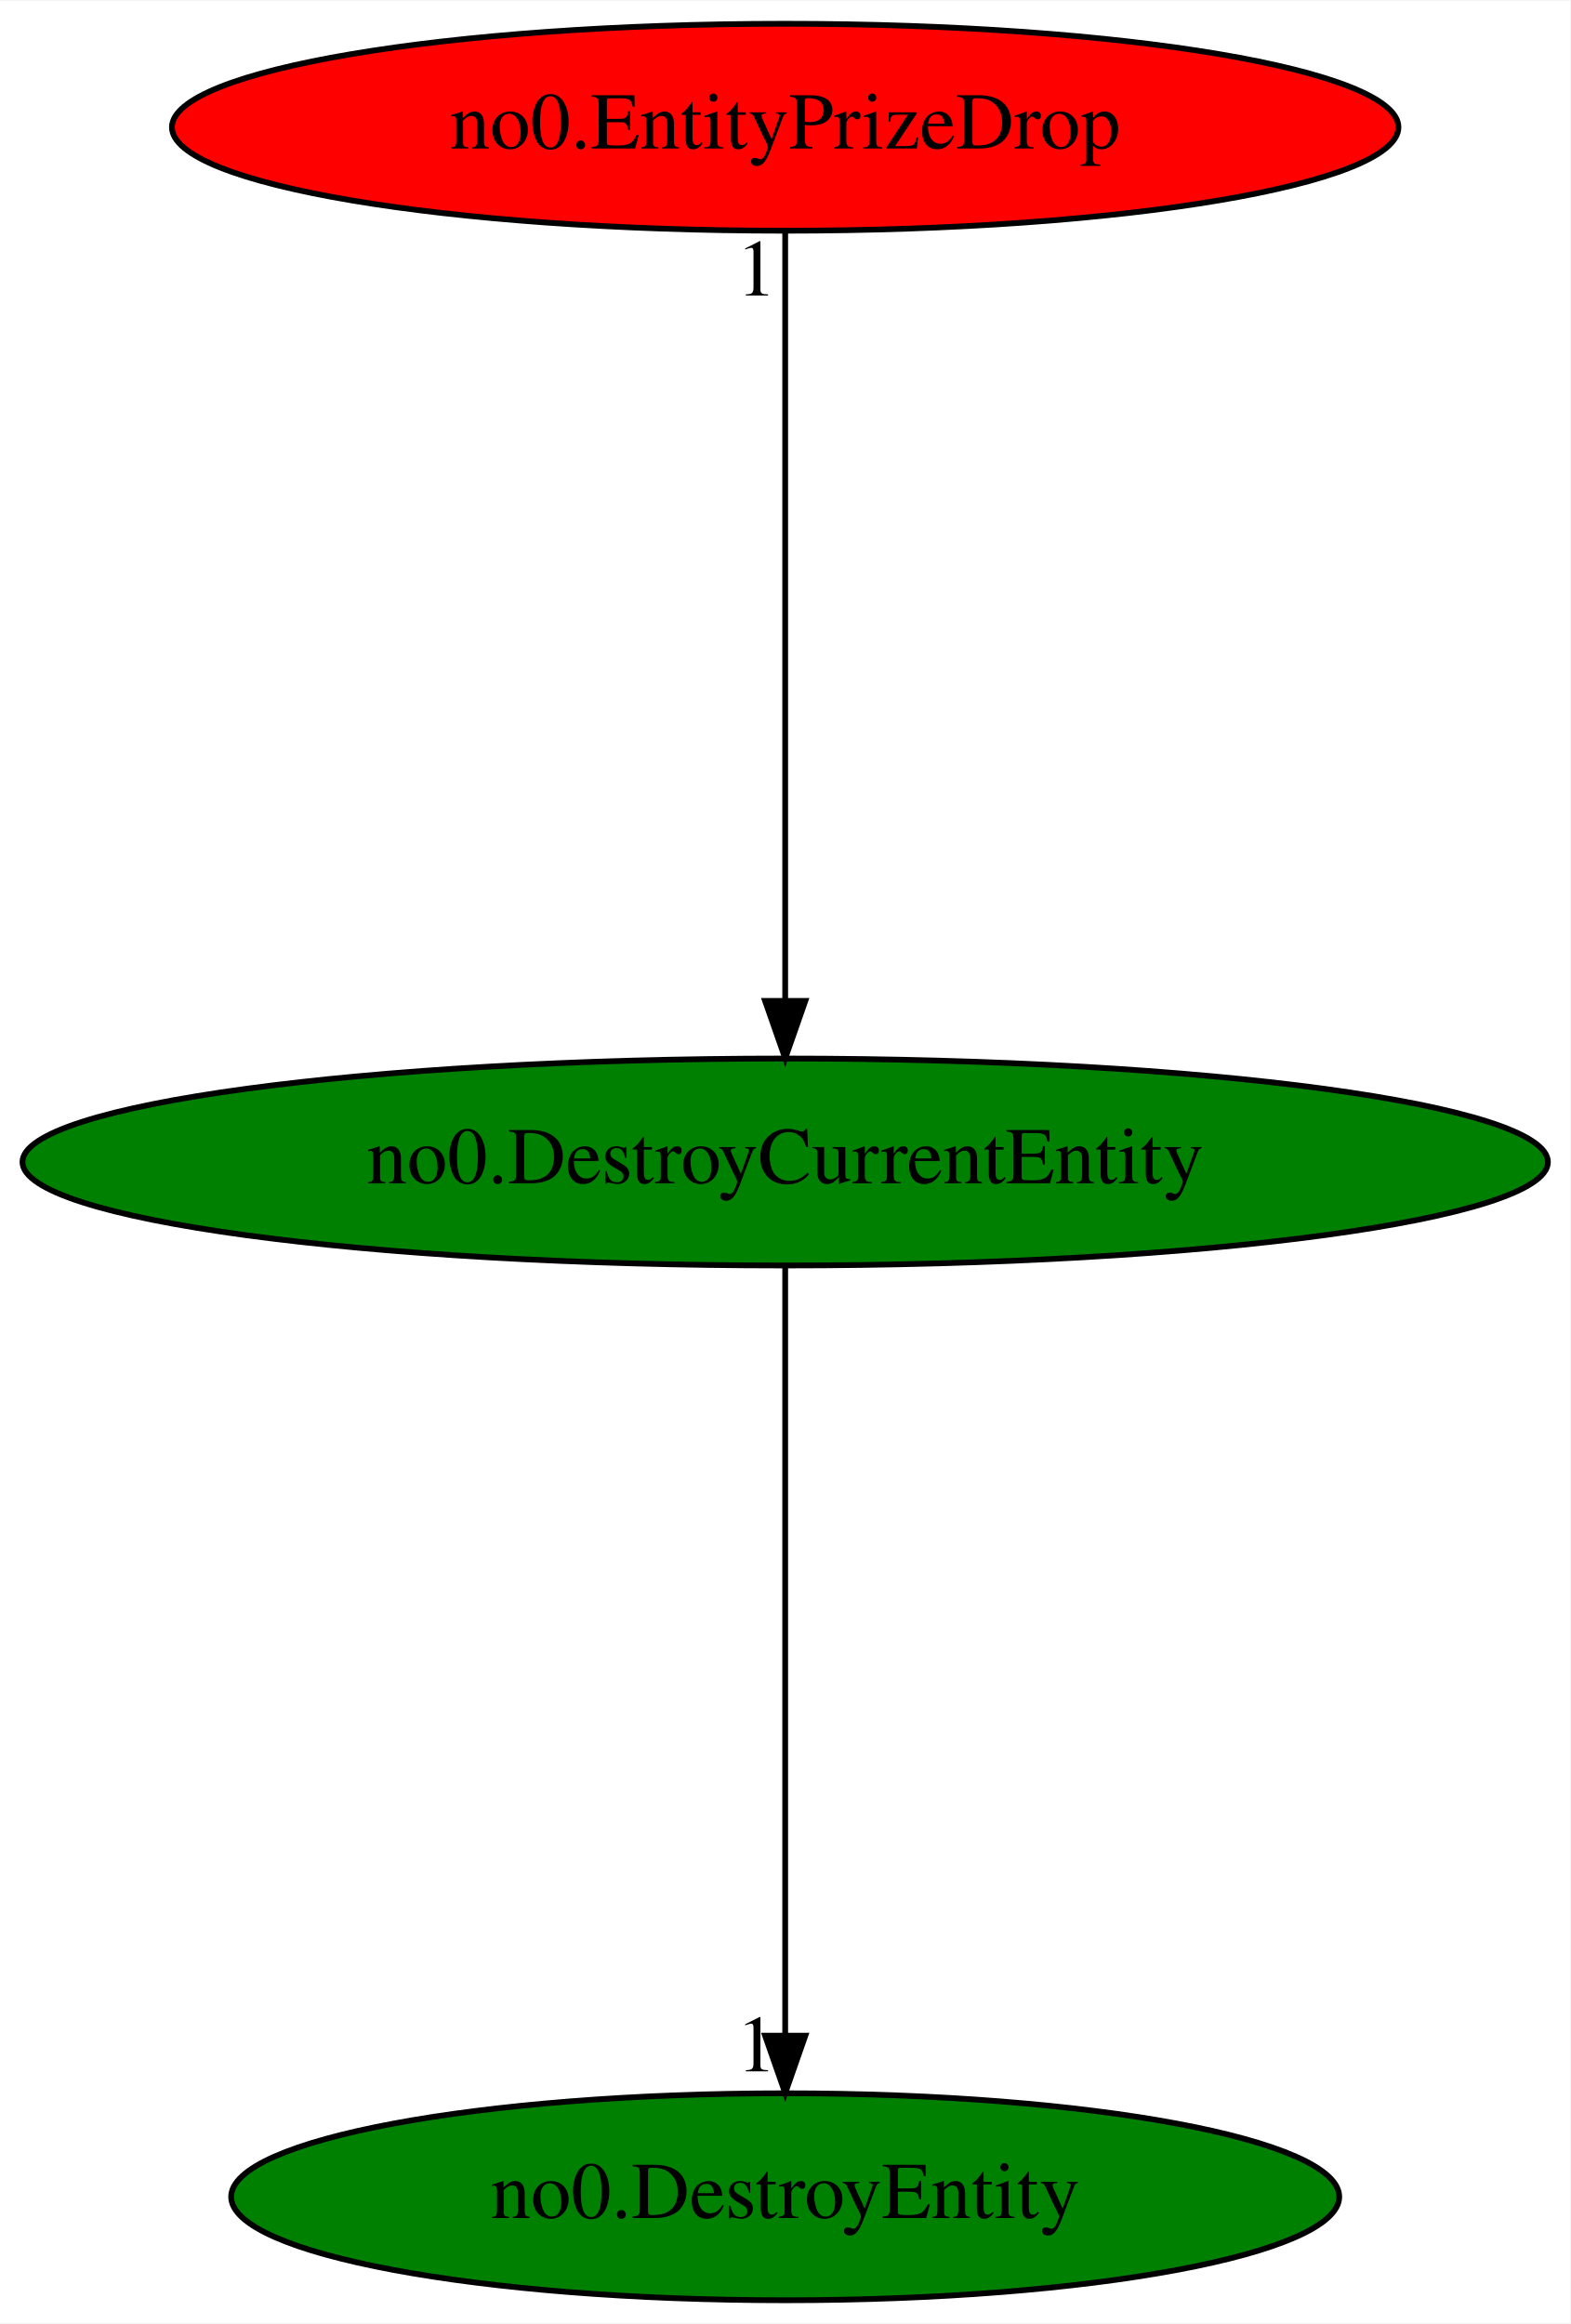
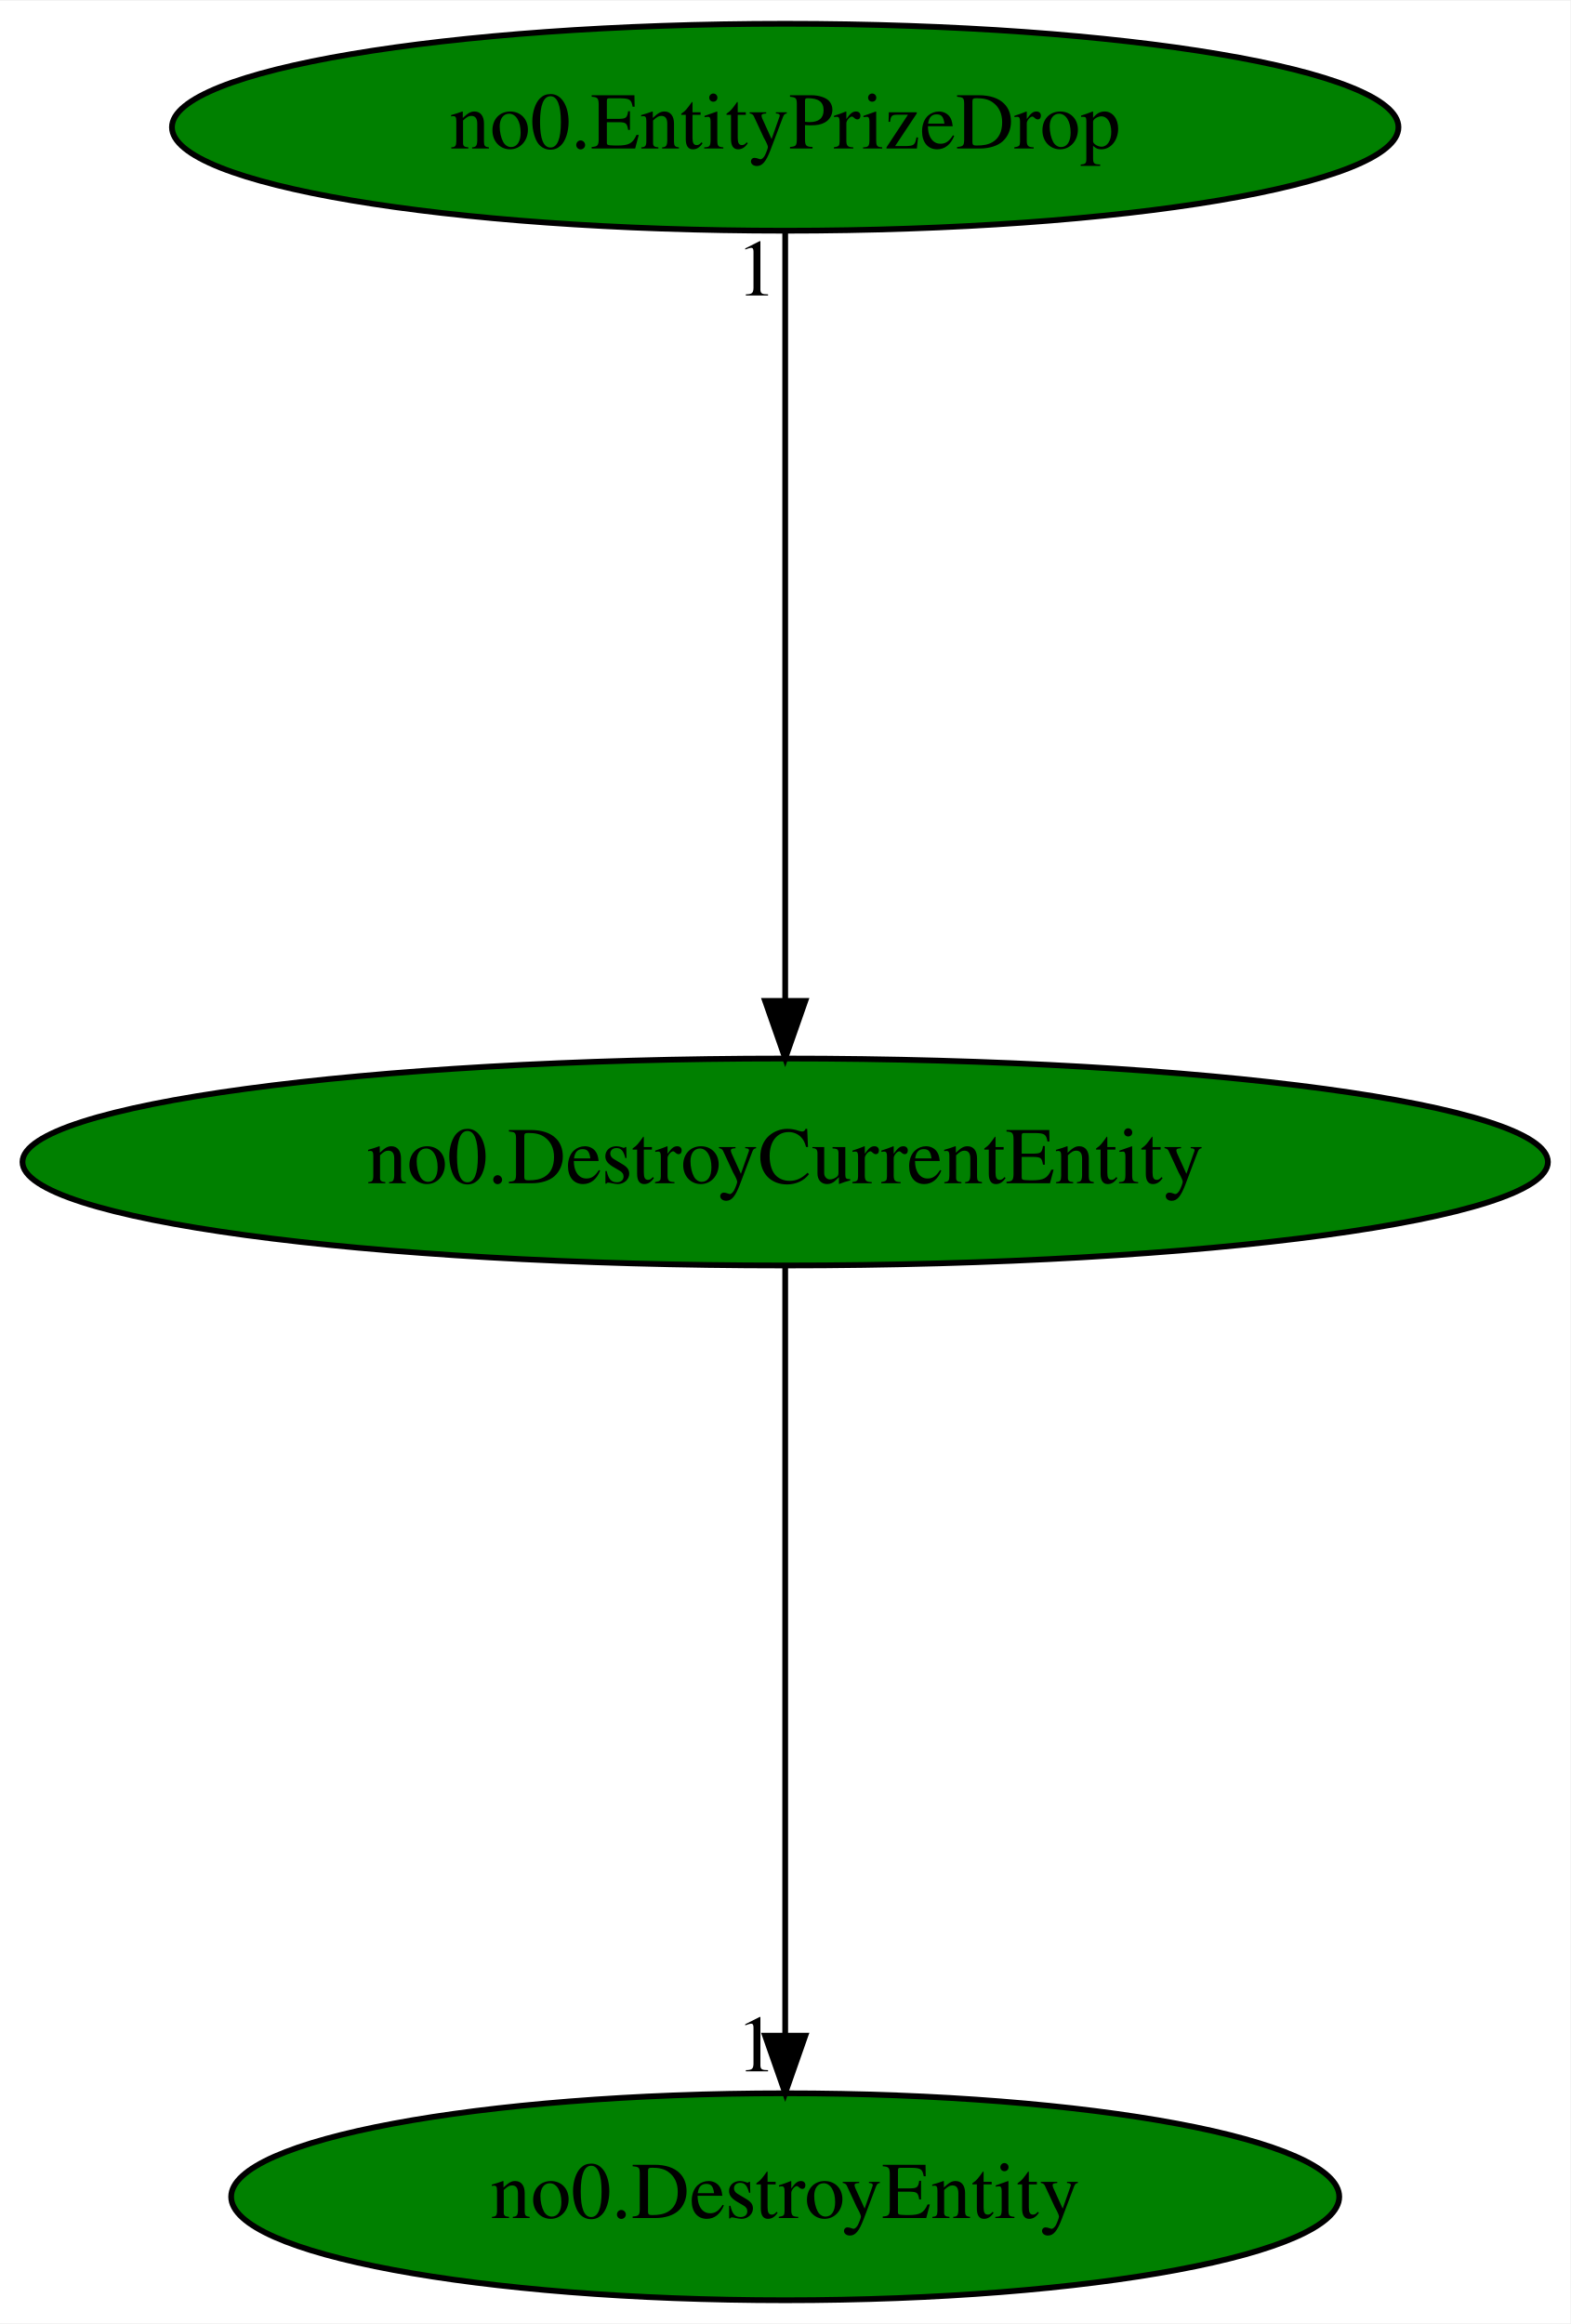
<svg xmlns="http://www.w3.org/2000/svg" xmlns:xlink="http://www.w3.org/1999/xlink" width="273pt" height="404pt" viewBox="0.00 0.00 273.18 404.00">
  <g id="graph0" class="graph" transform="scale(1 1) rotate(0) translate(4 400)">
    <polygon fill="white" stroke="transparent" points="-4,4 -4,-400 269.18,-400 269.18,4 -4,4" />
    <g id="node1" class="node">
      <ellipse fill="green" stroke="black" cx="132.59" cy="-198" rx="132.68" ry="18" />
      <text text-anchor="middle" x="132.59" y="-194.3" font-family="Times,serif" font-size="14.00">no0.DestroyCurrentEntity</text>
    </g>
    <g id="node2" class="node">
      <g id="a_node2">
        <a xlink:href="no0.DestroyEntity.svg" xlink:title="no0.DestroyEntity">
          <ellipse fill="green" stroke="black" cx="132.59" cy="-18" rx="96.38" ry="18" />
          <text text-anchor="middle" x="132.59" y="-14.3" font-family="Times,serif" font-size="14.00">no0.DestroyEntity</text>
        </a>
      </g>
    </g>
    <g id="edge1" class="edge">
      <path fill="none" stroke="black" d="M132.59,-179.93C132.59,-148.97 132.59,-83.3 132.59,-46.13" />
      <polygon fill="black" stroke="black" points="136.09,-46.02 132.59,-36.02 129.09,-46.02 136.09,-46.02" />
      <text text-anchor="middle" x="127.59" y="-39.82" font-family="Times,serif" font-size="14.00">1</text>
    </g>
    <g id="node3" class="node">
      <g id="a_node3">
        <a xlink:href="no0.EntityPrizeDrop.svg" xlink:title="no0.EntityPrizeDrop">
-           <ellipse fill="red" stroke="black" cx="132.59" cy="-378" rx="106.68" ry="18" />
+           <ellipse fill="green" stroke="black" cx="132.59" cy="-378" rx="106.68" ry="18" />
          <text text-anchor="middle" x="132.59" y="-374.3" font-family="Times,serif" font-size="14.00">no0.EntityPrizeDrop</text>
        </a>
      </g>
    </g>
    <g id="edge2" class="edge">
      <path fill="none" stroke="black" d="M132.59,-359.93C132.59,-328.97 132.59,-263.3 132.59,-226.13" />
      <polygon fill="black" stroke="black" points="136.09,-226.02 132.59,-216.02 129.09,-226.02 136.09,-226.02" />
      <text text-anchor="middle" x="127.59" y="-348.73" font-family="Times,serif" font-size="14.00">1</text>
    </g>
  </g>
</svg>
